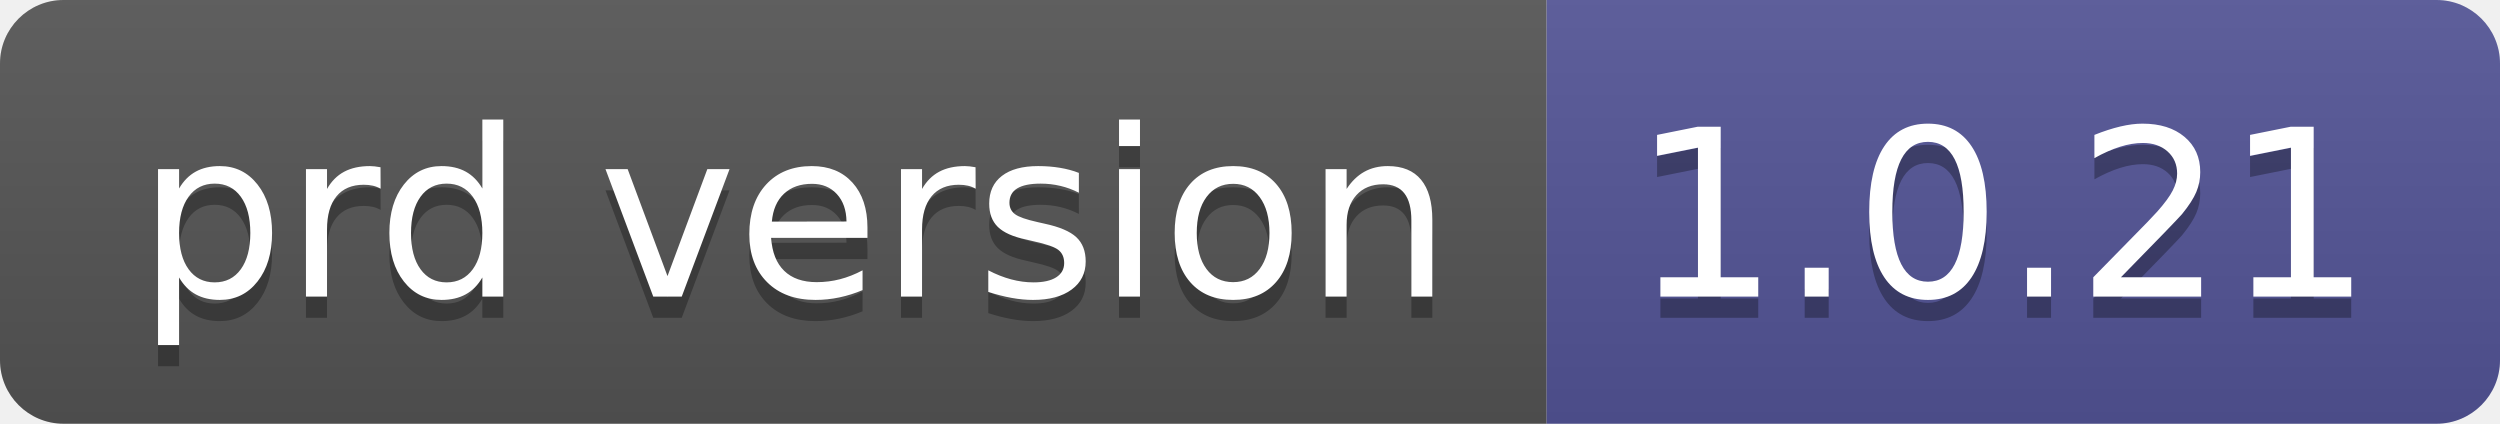
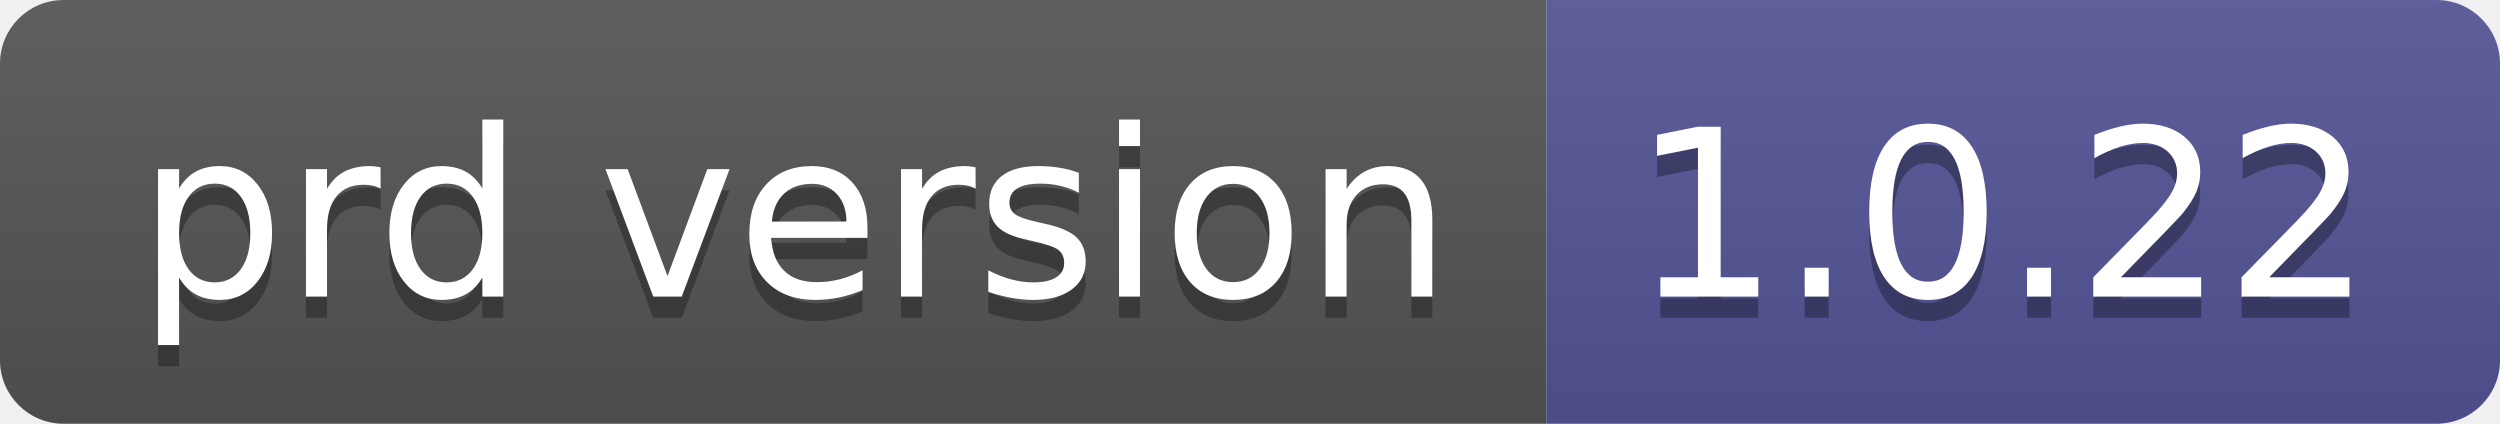
- <svg xmlns="http://www.w3.org/2000/svg" width="118" height="20" role="img" aria-label="prd version: 1.0.21">
+ <svg xmlns="http://www.w3.org/2000/svg" width="118" height="20" role="img" aria-label="prd version: 1.0.22">
  <linearGradient id="s" x2="0" y2="100%">
    <stop offset="0" stop-color="#bbb" stop-opacity=".1" />
    <stop offset="1" stop-opacity=".1" />
  </linearGradient>
  <clipPath id="r">
    <rect width="118" height="20" rx="3" fill="#fff" />
  </clipPath>
  <g clip-path="url(#r)">
    <rect width="73" height="20" fill="#555" />
    <rect x="73" width="45" height="20" fill="#535597" />
    <rect width="118" height="20" fill="url(#s)" />
  </g>
  <g fill="#fff" text-anchor="middle" font-family="Verdana,Geneva,DejaVu Sans,sans-serif" text-rendering="geometricPrecision" font-size="110">
    <text aria-hidden="true" x="375" y="150" fill="#010101" fill-opacity=".3" transform="scale(.1)" textLength="630">prd version</text>
    <text x="375" y="140" transform="scale(.1)" fill="#fff" textLength="630">prd version</text>
-     <text aria-hidden="true" x="945" y="150" fill="#010101" fill-opacity=".3" transform="scale(.1)" textLength="350">1.0.21</text>
-     <text x="945" y="140" transform="scale(.1)" fill="#fff" textLength="350">1.0.21</text>
+     <text aria-hidden="true" x="945" y="150" fill="#010101" fill-opacity=".3" transform="scale(.1)" textLength="350">1.0.22</text>
+     <text x="945" y="140" transform="scale(.1)" fill="#fff" textLength="350">1.0.22</text>
  </g>
</svg>
